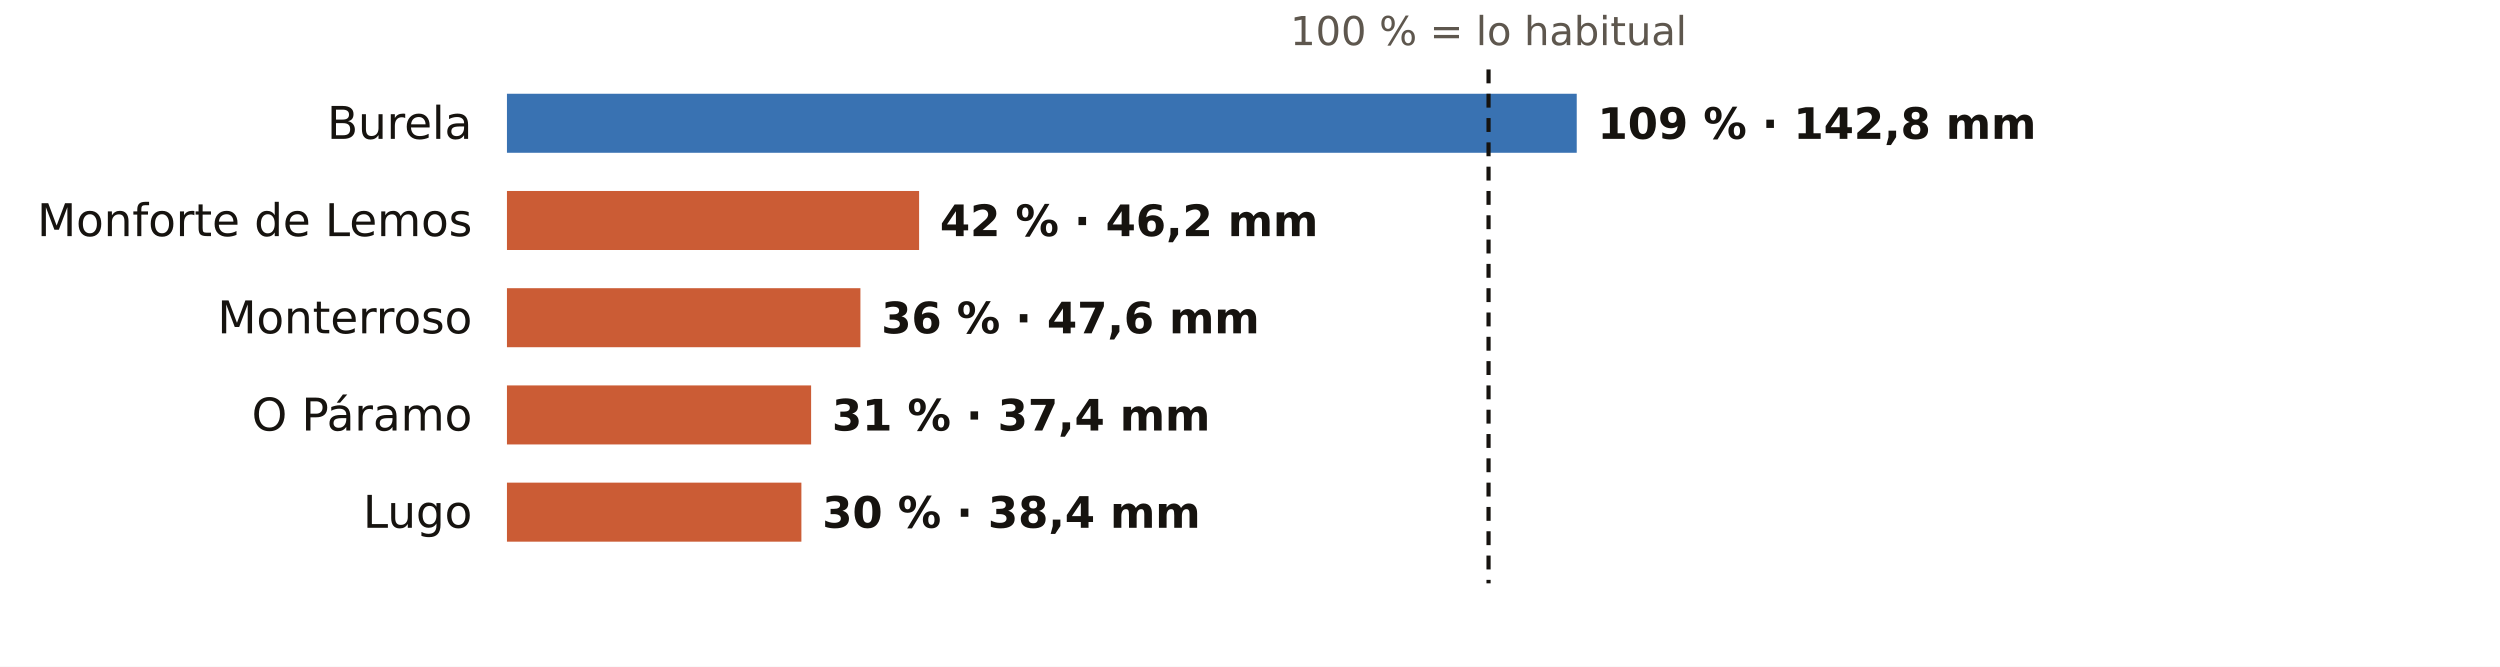
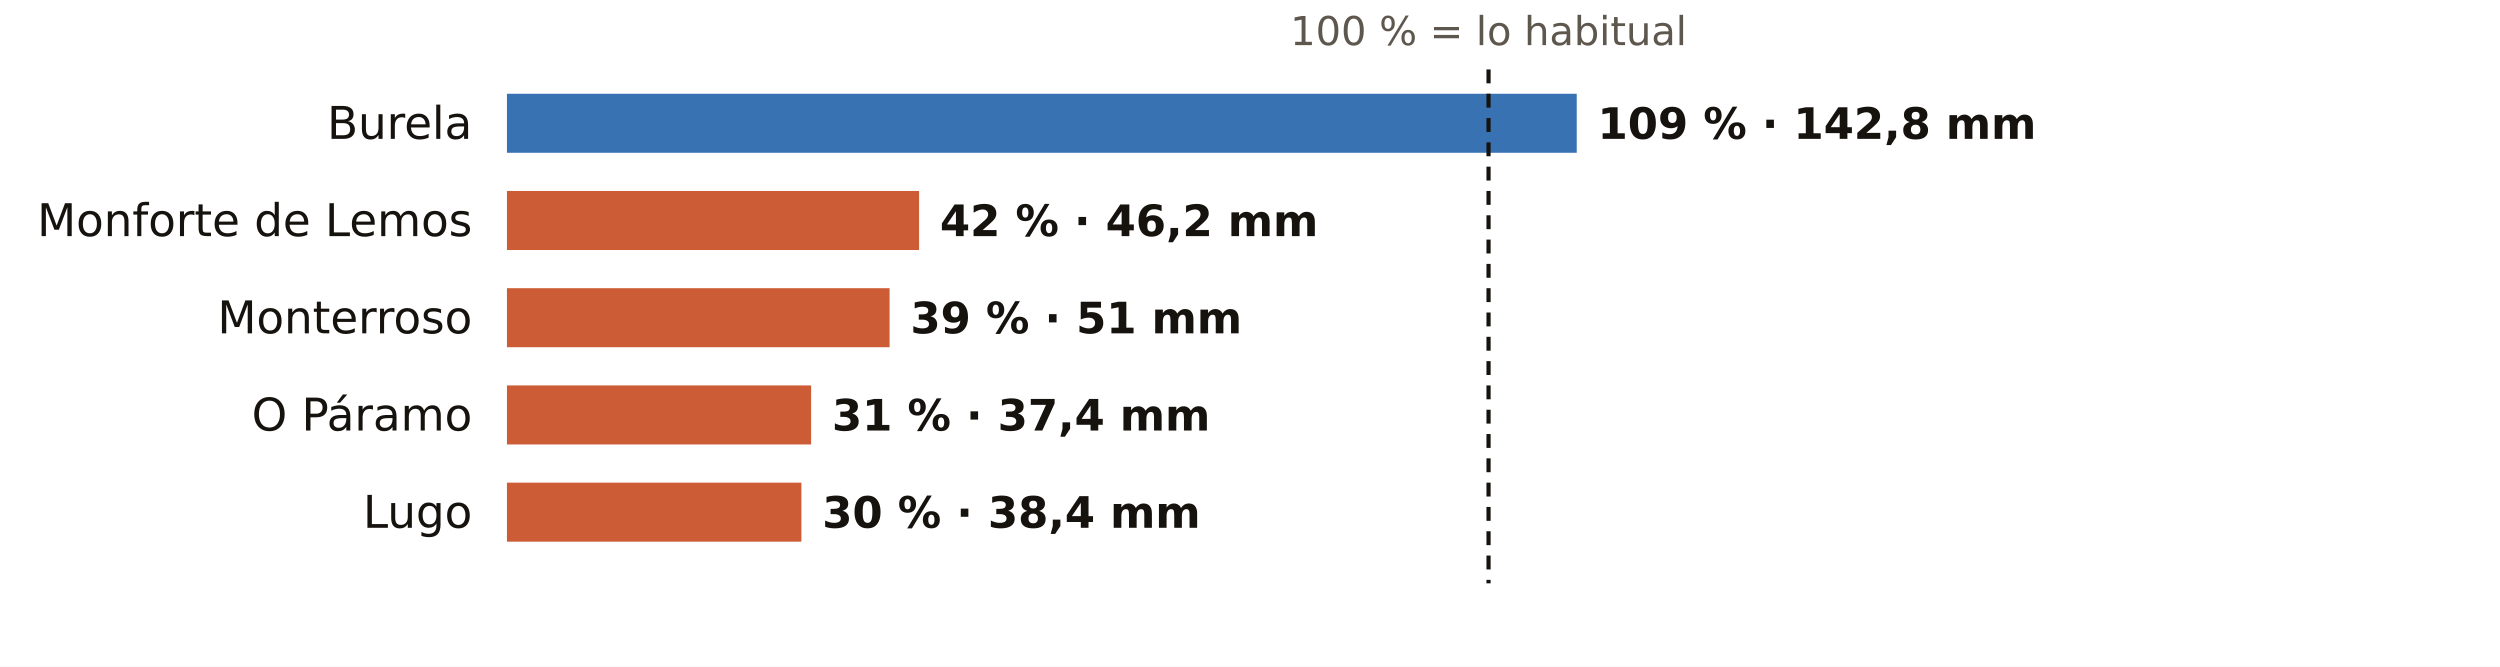
<svg xmlns="http://www.w3.org/2000/svg" viewBox="0 0 720 192" width="720" height="192" role="img" aria-label="El otoño en los pluviómetros de AEMET de Lugo: % de lo habitual">
  <rect width="720" height="192" fill="#FFFFFF" />
  <text x="428.7" y="13.0" font-size="11.5" fill="#5E574E" text-anchor="middle" font-weight="400" font-family="Public Sans, DejaVu Sans, Arial, sans-serif">100 % = lo habitual</text>
  <text x="136.0" y="40.0" font-size="13" fill="#16130F" text-anchor="end" font-weight="500" font-family="Public Sans, DejaVu Sans, Arial, sans-serif">Burela</text>
  <rect x="146" y="27" width="308.1" height="17" fill="#1F5FA8" opacity="0.88" />
  <text x="460.1" y="40.0" font-size="12.5" fill="#16130F" text-anchor="start" font-weight="600" font-family="Public Sans, DejaVu Sans, Arial, sans-serif">109 % · 142,8 mm</text>
  <text x="136.0" y="68.0" font-size="13" fill="#16130F" text-anchor="end" font-weight="500" font-family="Public Sans, DejaVu Sans, Arial, sans-serif">Monforte de Lemos</text>
  <rect x="146" y="55" width="118.7" height="17" fill="#C4461A" opacity="0.88" />
  <text x="270.7" y="68.0" font-size="12.5" fill="#16130F" text-anchor="start" font-weight="600" font-family="Public Sans, DejaVu Sans, Arial, sans-serif">42 % · 46,2 mm</text>
  <text x="136.0" y="96.0" font-size="13" fill="#16130F" text-anchor="end" font-weight="500" font-family="Public Sans, DejaVu Sans, Arial, sans-serif">Monterroso</text>
-   <rect x="146" y="83" width="101.8" height="17" fill="#C4461A" opacity="0.88" />
-   <text x="253.8" y="96.0" font-size="12.5" fill="#16130F" text-anchor="start" font-weight="600" font-family="Public Sans, DejaVu Sans, Arial, sans-serif">36 % · 47,6 mm</text>
+   <rect x="146" y="83" width="110.2" height="17" fill="#C4461A" opacity="0.88" />
+   <text x="262.2" y="96.0" font-size="12.5" fill="#16130F" text-anchor="start" font-weight="600" font-family="Public Sans, DejaVu Sans, Arial, sans-serif">39 % · 51 mm</text>
  <text x="136.0" y="124.0" font-size="13" fill="#16130F" text-anchor="end" font-weight="500" font-family="Public Sans, DejaVu Sans, Arial, sans-serif">O Páramo</text>
  <rect x="146" y="111" width="87.6" height="17" fill="#C4461A" opacity="0.88" />
  <text x="239.6" y="124.0" font-size="12.5" fill="#16130F" text-anchor="start" font-weight="600" font-family="Public Sans, DejaVu Sans, Arial, sans-serif">31 % · 37,4 mm</text>
  <text x="136.0" y="152.0" font-size="13" fill="#16130F" text-anchor="end" font-weight="500" font-family="Public Sans, DejaVu Sans, Arial, sans-serif">Lugo</text>
  <rect x="146" y="139" width="84.8" height="17" fill="#C4461A" opacity="0.88" />
  <text x="236.8" y="152.0" font-size="12.5" fill="#16130F" text-anchor="start" font-weight="600" font-family="Public Sans, DejaVu Sans, Arial, sans-serif">30 % · 38,4 mm</text>
  <line x1="428.7" x2="428.7" y1="20" y2="168" stroke="#16130F" stroke-width="1.2" stroke-dasharray="4 3" />
</svg>
